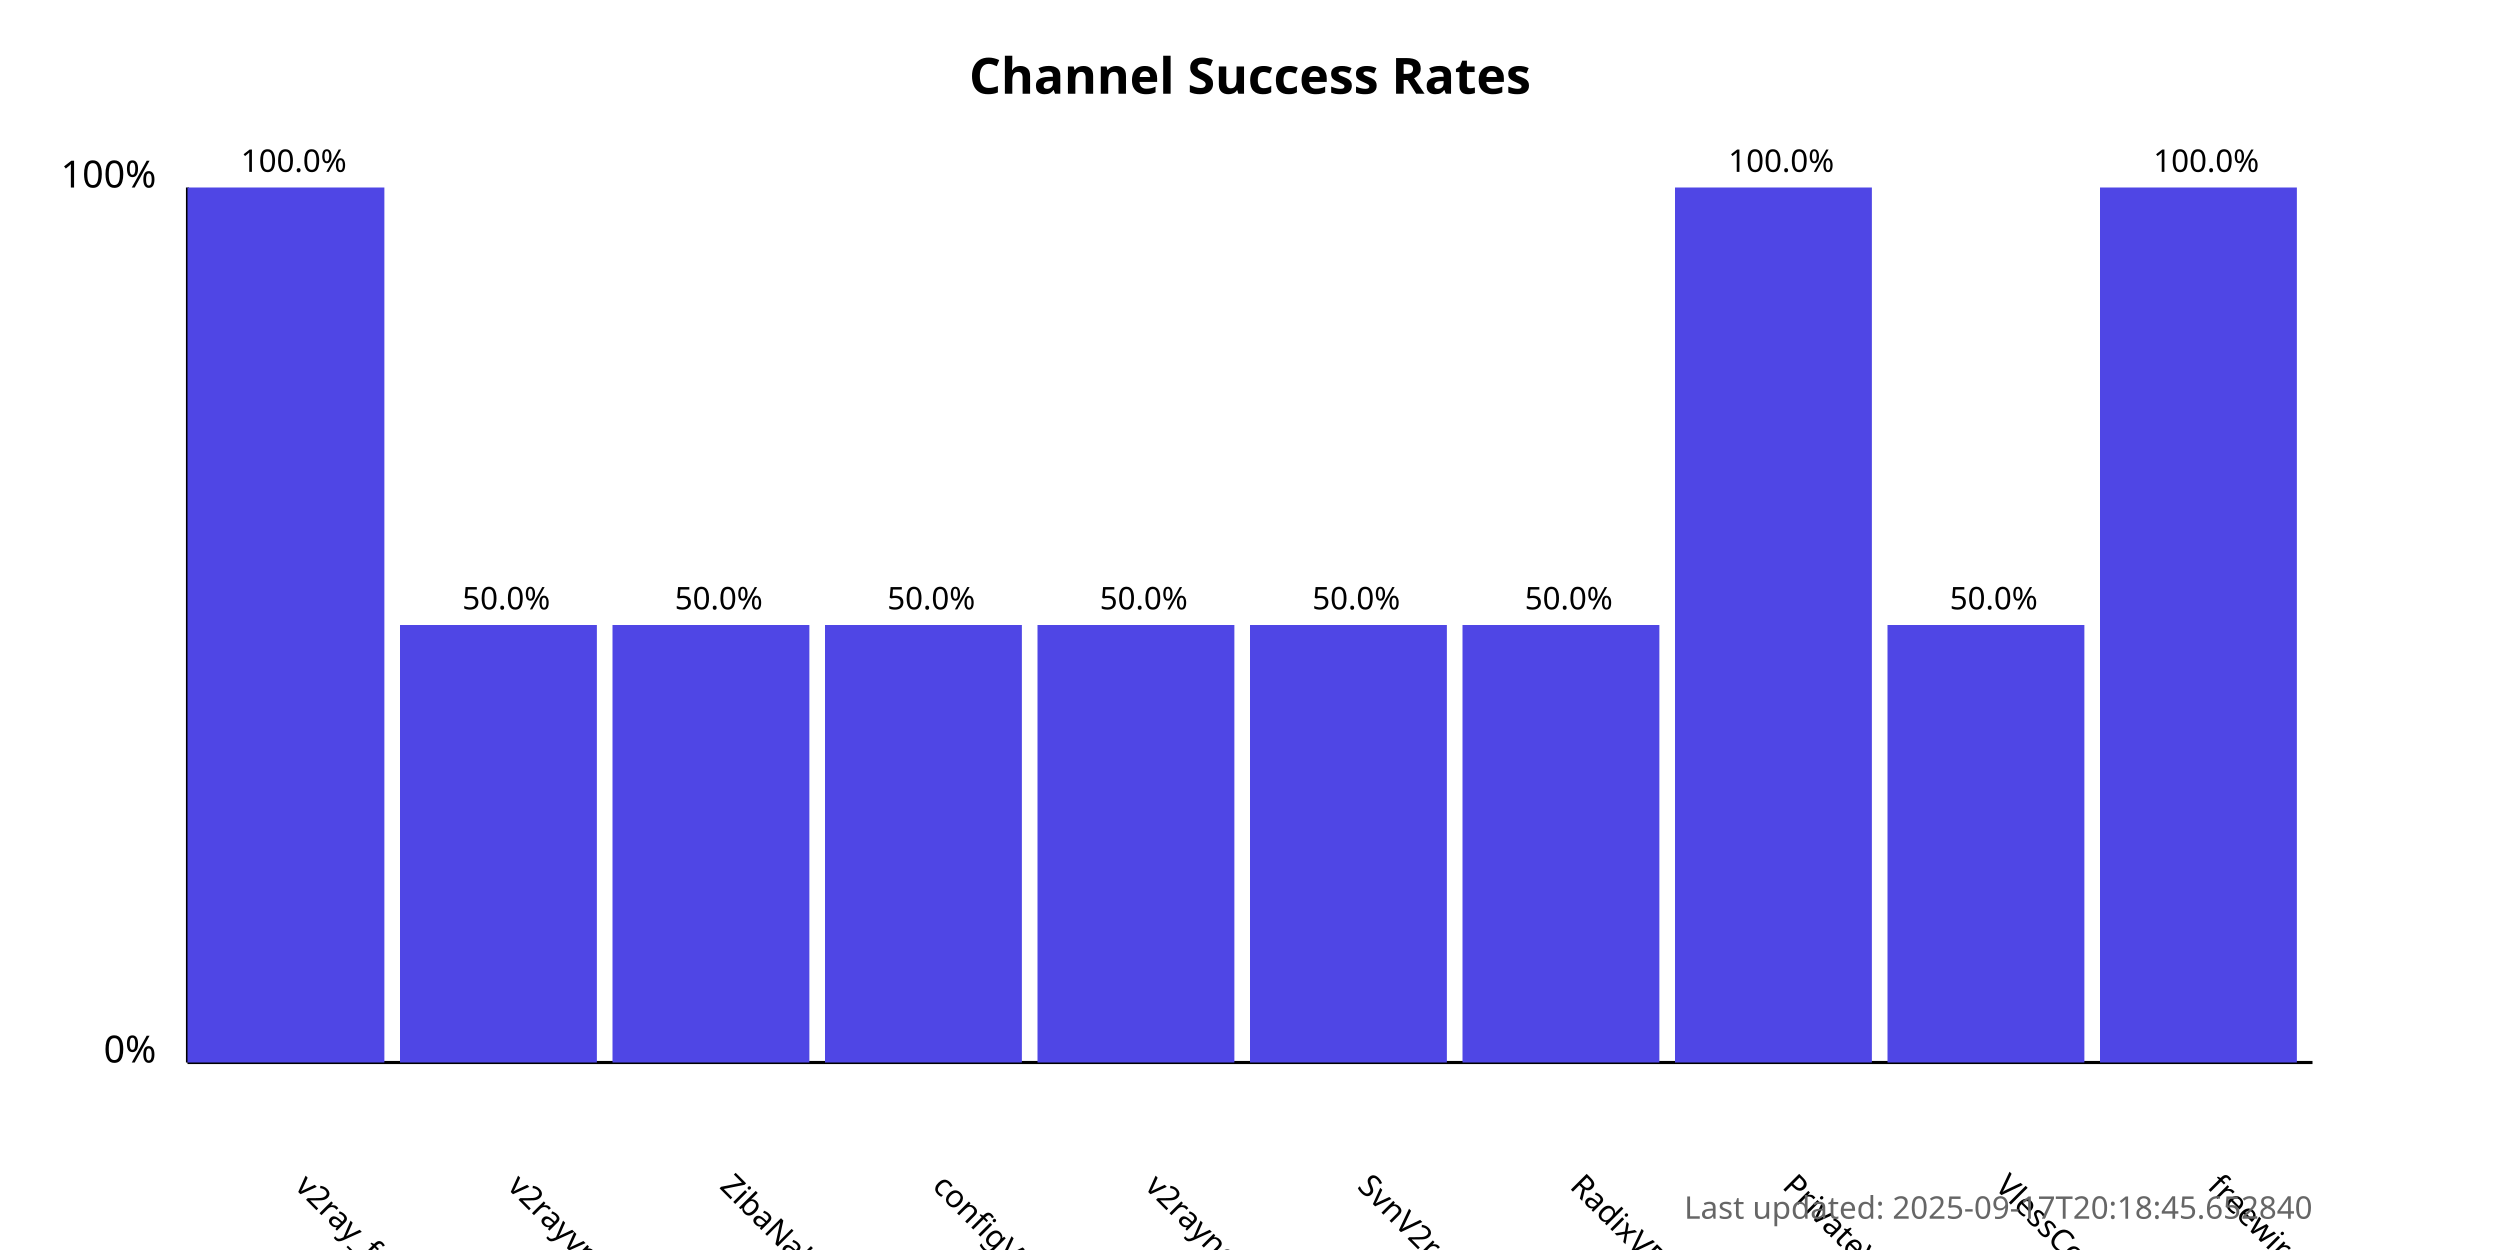
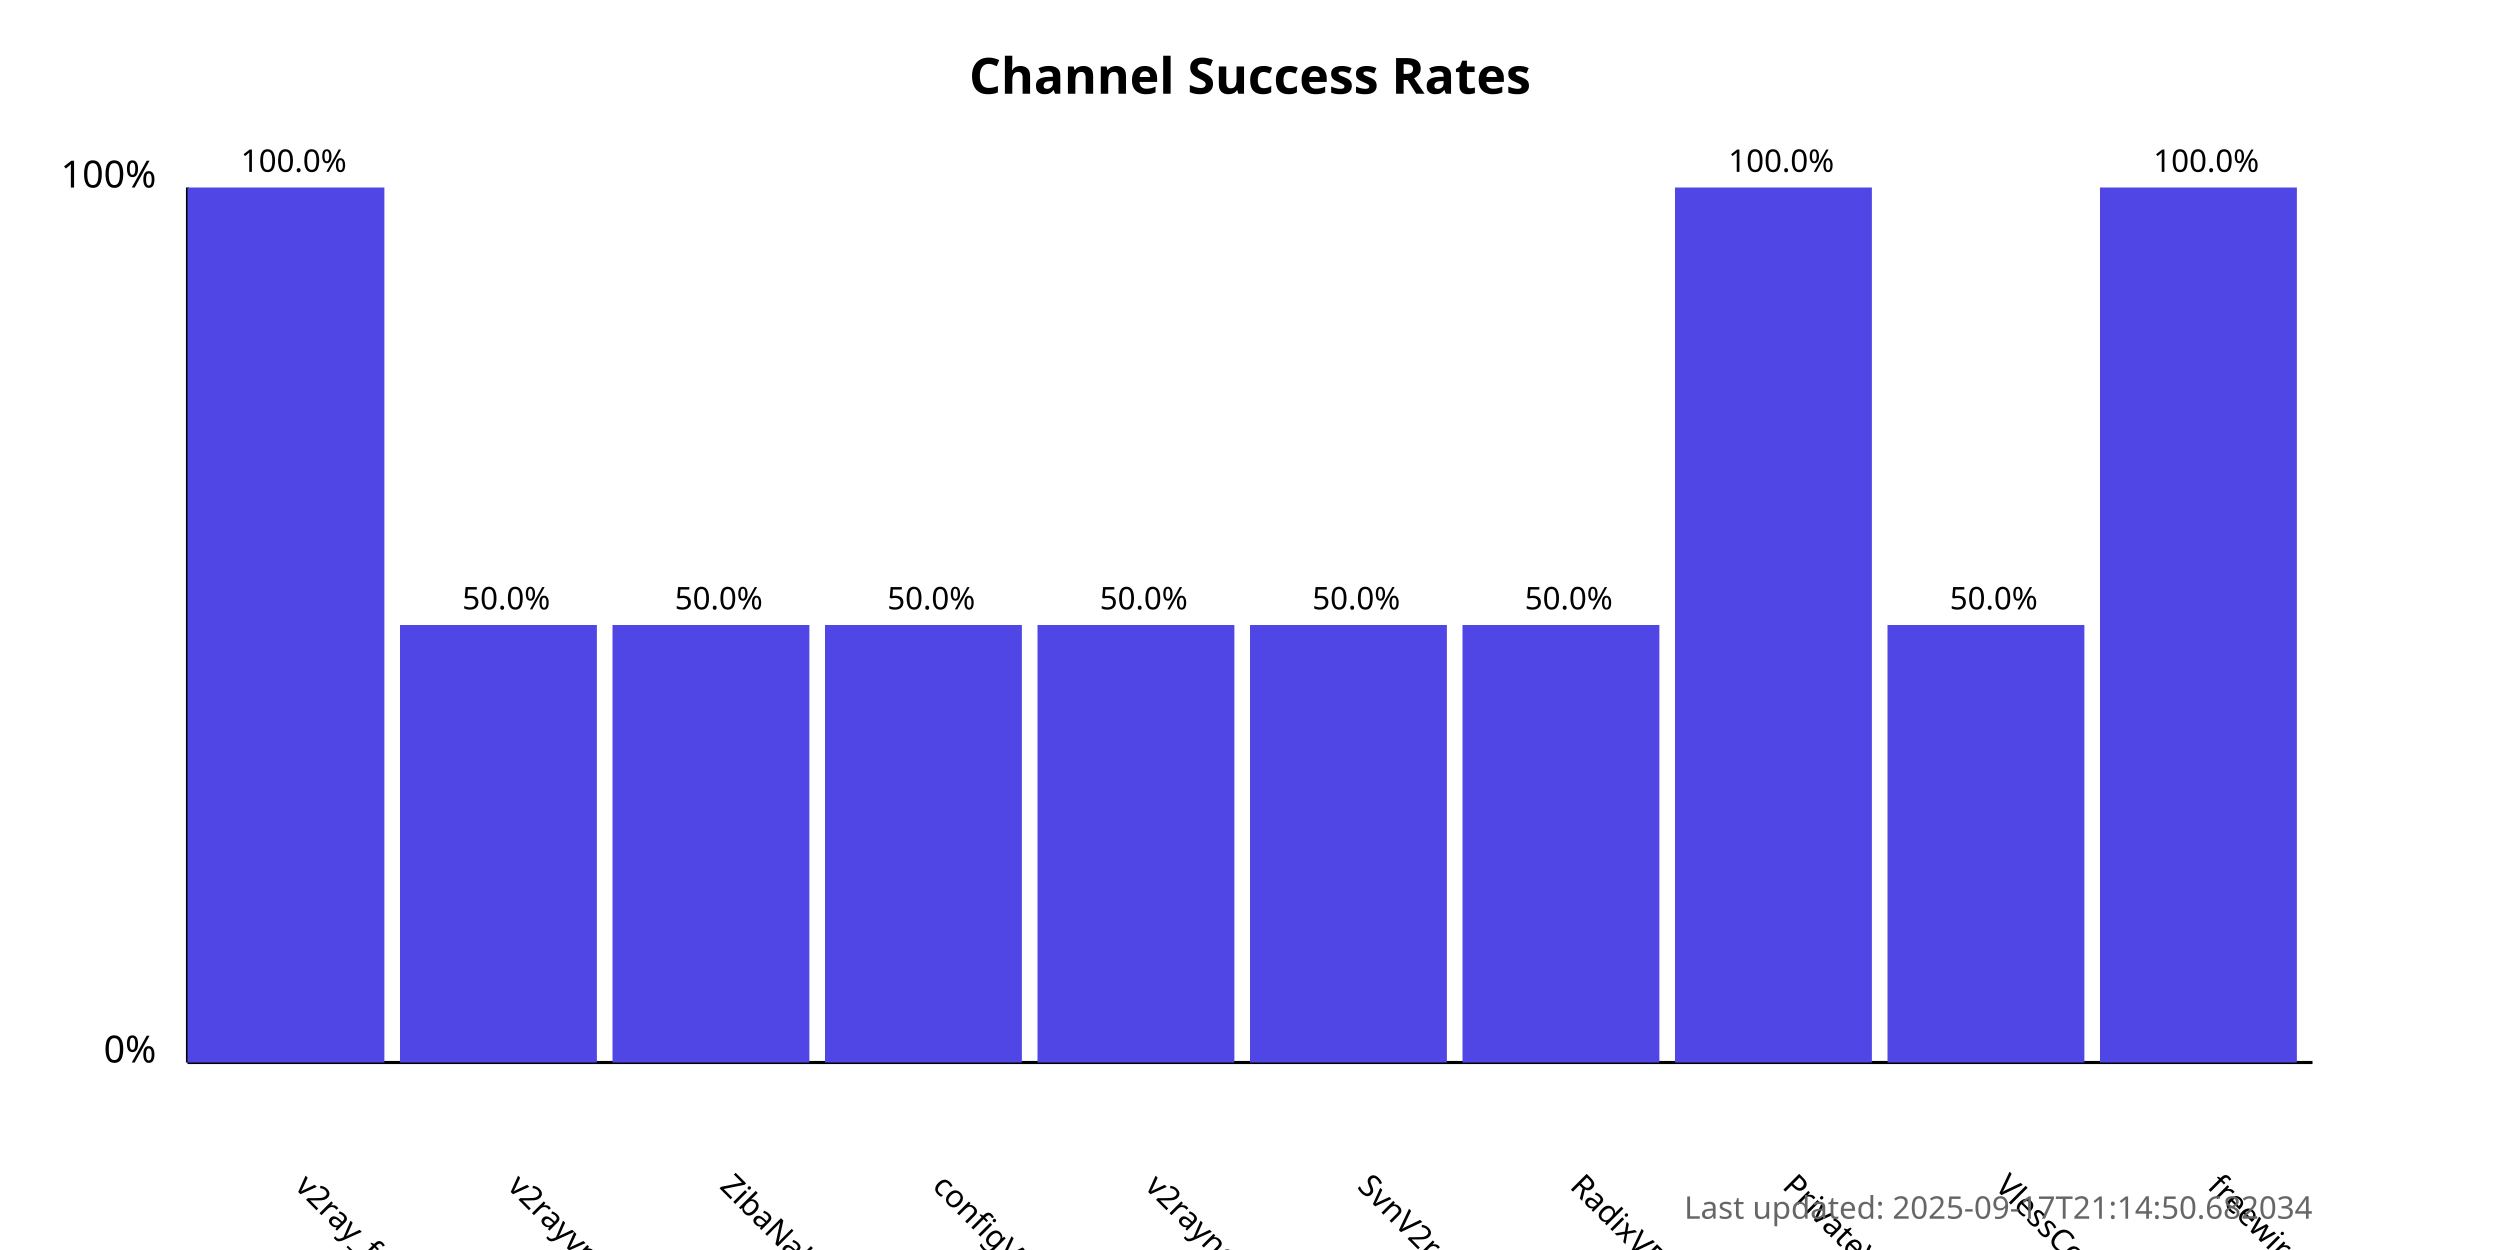
<svg xmlns="http://www.w3.org/2000/svg" width="800" height="400">
  <style>
            .chart-title { font: bold 16px sans-serif; }
            .axis-label { font: 12px sans-serif; }
            .tick-label { font: 10px sans-serif; }
            .bar { fill: #4f46e5; }
            .bar:hover { fill: #6366f1; }
            .timestamp { font: 10px sans-serif; fill: #666; }
        </style>
  <text x="400.0" y="30" text-anchor="middle" class="chart-title">
            Channel Success Rates
        </text>
  <line x1="60" y1="340" x2="60" y2="60" stroke="black" stroke-width="1" />
  <line x1="60" y1="340" x2="740" y2="340" stroke="black" stroke-width="1" />
  <text x="50" y="340" text-anchor="end" class="axis-label">0%</text>
  <text x="50" y="60" text-anchor="end" class="axis-label">100%</text>
  <g>
    <rect x="60" y="60.0" width="63.0" height="280.0" class="bar" />
    <text x="94.0" y="380" transform="rotate(45, 94.0, 380)" text-anchor="start" class="tick-label">
                v2ray_free_conf
            </text>
    <text x="94.0" y="55.0" text-anchor="middle" class="tick-label">
                100.0%
            </text>
  </g>
  <g>
    <rect x="128.0" y="200.0" width="63.0" height="140.0" class="bar" />
    <text x="162.0" y="380" transform="rotate(45, 162.0, 380)" text-anchor="start" class="tick-label">
                v2rayvpno
            </text>
    <text x="162.0" y="195.0" text-anchor="middle" class="tick-label">
                50.0%
            </text>
  </g>
  <g>
    <rect x="196.0" y="200.0" width="63.0" height="140.0" class="bar" />
    <text x="230.0" y="380" transform="rotate(45, 230.0, 380)" text-anchor="start" class="tick-label">
                ZibaNabz
            </text>
    <text x="230.0" y="195.0" text-anchor="middle" class="tick-label">
                50.0%
            </text>
  </g>
  <g>
    <rect x="264.0" y="200.0" width="63.0" height="140.0" class="bar" />
    <text x="298.0" y="380" transform="rotate(45, 298.0, 380)" text-anchor="start" class="tick-label">
                configV2rayForFree
            </text>
    <text x="298.0" y="195.0" text-anchor="middle" class="tick-label">
                50.0%
            </text>
  </g>
  <g>
    <rect x="332.0" y="200.0" width="63.0" height="140.0" class="bar" />
    <text x="366.0" y="380" transform="rotate(45, 366.0, 380)" text-anchor="start" class="tick-label">
                v2rayngvpn
            </text>
    <text x="366.0" y="195.0" text-anchor="middle" class="tick-label">
                50.0%
            </text>
  </g>
  <g>
    <rect x="400.0" y="200.0" width="63.0" height="140.0" class="bar" />
    <text x="434.0" y="380" transform="rotate(45, 434.0, 380)" text-anchor="start" class="tick-label">
                SvnV2ray
            </text>
    <text x="434.0" y="195.0" text-anchor="middle" class="tick-label">
                50.0%
            </text>
  </g>
  <g>
    <rect x="468.0" y="200.0" width="63.0" height="140.0" class="bar" />
    <text x="502.0" y="380" transform="rotate(45, 502.0, 380)" text-anchor="start" class="tick-label">
                RadixVPN
            </text>
    <text x="502.0" y="195.0" text-anchor="middle" class="tick-label">
                50.0%
            </text>
  </g>
  <g>
    <rect x="536.0" y="60.0" width="63.0" height="280.0" class="bar" />
    <text x="570.0" y="380" transform="rotate(45, 570.0, 380)" text-anchor="start" class="tick-label">
                PrivateVPNs
            </text>
    <text x="570.0" y="55.0" text-anchor="middle" class="tick-label">
                100.0%
            </text>
  </g>
  <g>
    <rect x="604.0" y="200.0" width="63.0" height="140.0" class="bar" />
    <text x="638.0" y="380" transform="rotate(45, 638.0, 380)" text-anchor="start" class="tick-label">
                VlessConfig
            </text>
    <text x="638.0" y="195.0" text-anchor="middle" class="tick-label">
                50.0%
            </text>
  </g>
  <g>
    <rect x="672.0" y="60.0" width="63.0" height="280.0" class="bar" />
    <text x="706.0" y="380" transform="rotate(45, 706.0, 380)" text-anchor="start" class="tick-label">
                freewireguard
            </text>
    <text x="706.0" y="55.0" text-anchor="middle" class="tick-label">
                100.0%
            </text>
  </g>
  <text x="740" y="390" text-anchor="end" class="timestamp">
-             Last updated: 2025-09-17T20:18:45.652840
+             Last updated: 2025-09-17T21:14:50.682034
        </text>
</svg>
